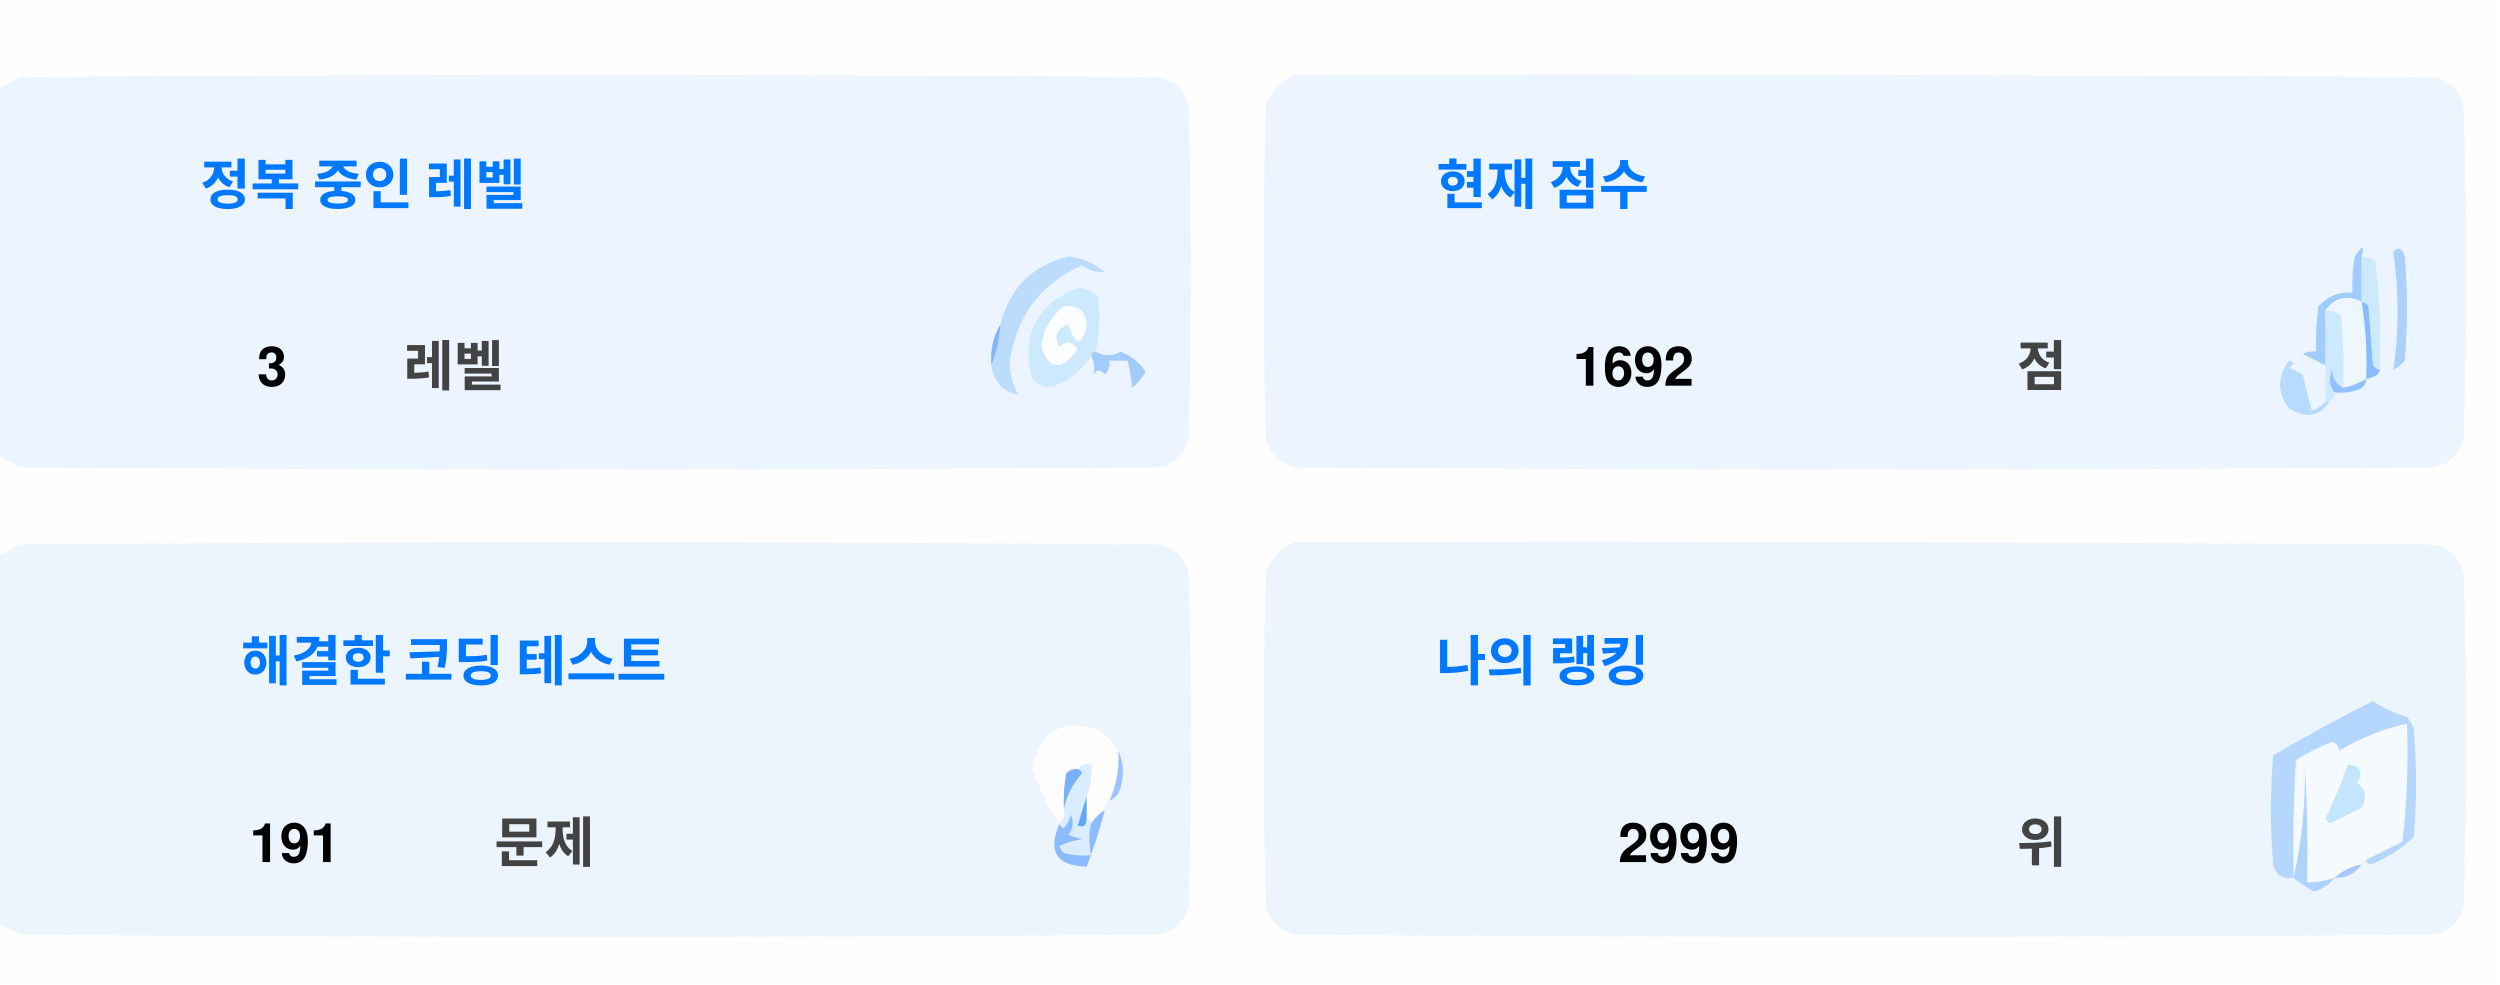
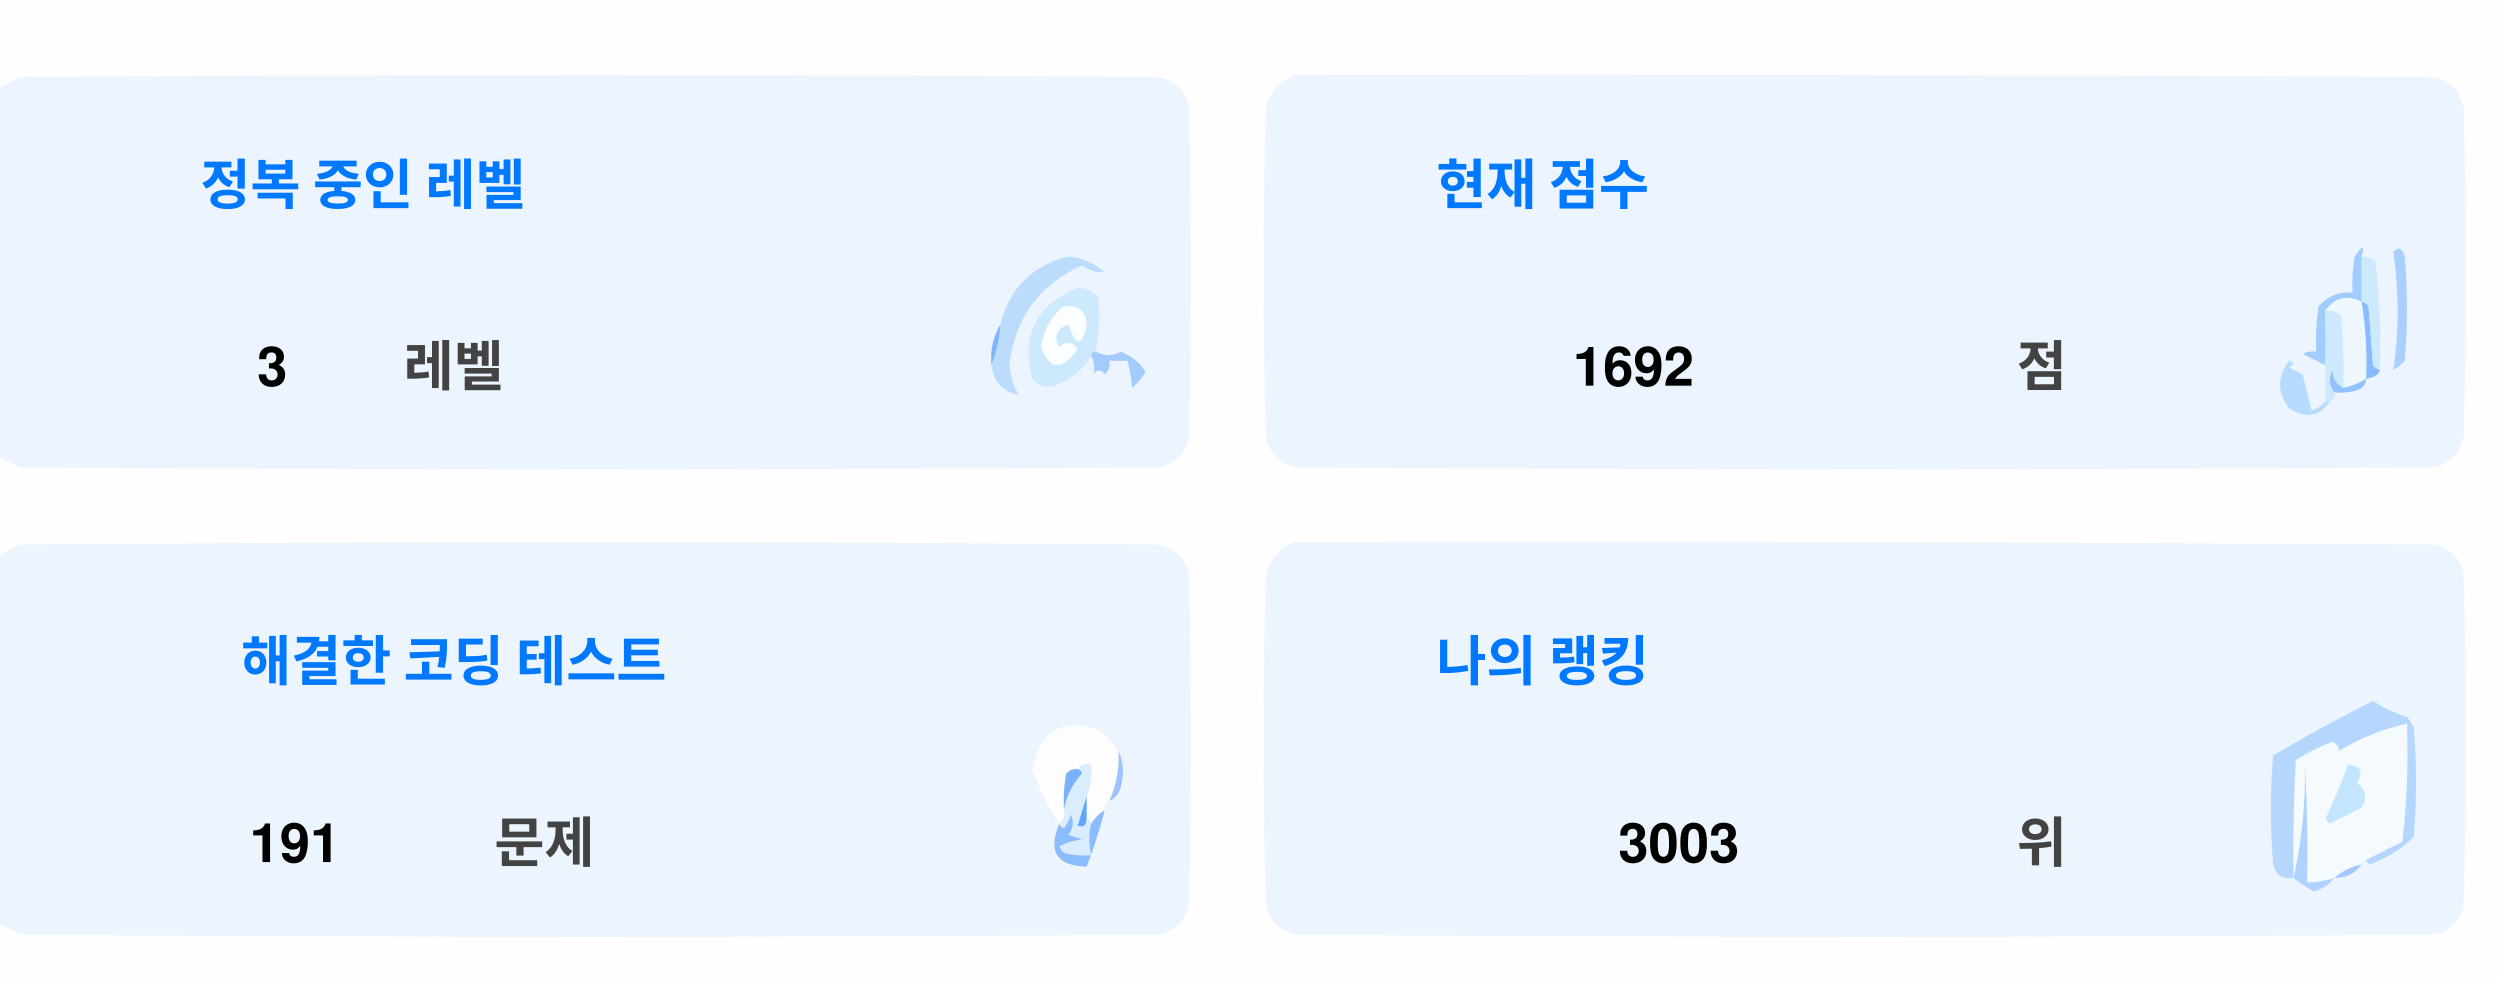
<svg xmlns="http://www.w3.org/2000/svg" version="1.1" width="551px" height="217px" style="shape-rendering:geometricPrecision; text-rendering:geometricPrecision; image-rendering:optimizeQuality; fill-rule:evenodd; clip-rule:evenodd">
  <style>.title {fill: #434343;font-size: 1rem;line-height: 1.5rem;font-weight: bold;font-family: -apple-system, BlinkMacSystemFont, Segoe UI, Helvetica, Arial, sans-serif, Apple Color Emoji, Segoe UI Emoji;}.desc {fill: #434343;font-size: 2.5rem;font-weight: bold;line-height: 1.5rem;font-family: -apple-system, BlinkMacSystemFont, Segoe UI, Helvetica, Arial, sans-serif, Apple Color Emoji, Segoe UI Emoji;}.desc-2 {fill: #434343;font-size: 1rem;font-weight: bold;line-height: 1.5rem;font-family: -apple-system, BlinkMacSystemFont, Segoe UI, Helvetica, Arial, sans-serif, Apple Color Emoji, Segoe UI Emoji;}.text, .desc {animation: twinkling 4s ease-in-out infinite;}@keyframes twinkling {40% { opacity: 1; }50% { opacity: 0.5; }60% { opacity: 1; }70% { opacity: 0.5; }80% { opacity: 1; }}</style>
  <g>
    <path style="opacity:1" fill="#fefefe" d="M -0.5,-0.5 C 183.167,-0.5 366.833,-0.5 550.5,-0.5C 550.5,71.833 550.5,144.167 550.5,216.5C 366.833,216.5 183.167,216.5 -0.5,216.5C -0.5,212.167 -0.5,207.833 -0.5,203.5C 1.14,204.32 2.807,205.153 4.5,206C 88.167,206.667 171.833,206.667 255.5,206C 259,205.167 261.167,203 262,199.5C 262.667,175.167 262.667,150.833 262,126.5C 261.167,123 259,120.833 255.5,120C 171.833,119.333 88.167,119.333 4.5,120C 2.807,120.847 1.14,121.68 -0.5,122.5C -0.5,115.167 -0.5,107.833 -0.5,100.5C 1.14,101.32 2.807,102.153 4.5,103C 88.167,103.667 171.833,103.667 255.5,103C 259,102.167 261.167,100 262,96.5C 262.667,72.167 262.667,47.833 262,23.5C 261.167,20 259,17.833 255.5,17C 171.833,16.333 88.167,16.333 4.5,17C 2.807,17.847 1.14,18.68 -0.5,19.5C -0.5,12.833 -0.5,6.167 -0.5,-0.5 Z" />
  </g>
  <g>
    <path style="opacity:1" fill="#ecf5ff" d="M -0.5,100.5 C -0.5,73.5 -0.5,46.5 -0.5,19.5C 1.14,18.68 2.807,17.847 4.5,17C 88.167,16.333 171.833,16.333 255.5,17C 259,17.833 261.167,20 262,23.5C 262.667,47.833 262.667,72.167 262,96.5C 261.167,100 259,102.167 255.5,103C 171.833,103.667 88.167,103.667 4.5,103C 2.807,102.153 1.14,101.32 -0.5,100.5 Z" />
  </g>
  <g>
    <path style="opacity:1" fill="#ecf5ff" d="M 285.5,16.5 C 369.167,16.333 452.834,16.5 536.5,17C 540,17.833 542.167,20 543,23.5C 543.667,47.833 543.667,72.167 543,96.5C 542.167,100 540,102.167 536.5,103C 452.833,103.667 369.167,103.667 285.5,103C 282,102.167 279.833,100 279,96.5C 278.333,72.167 278.333,47.833 279,23.5C 280.018,19.985 282.185,17.652 285.5,16.5 Z" />
  </g>
  <g>
    <path style="opacity:1" fill="#cdeafd" d="M 520.5,56.5 C 521.583,56.539 522.583,56.873 523.5,57.5C 524.498,65.472 524.831,73.472 524.5,81.5C 523.883,81.389 523.383,81.056 523,80.5C 522.667,76.167 522.333,71.833 522,67.5C 521.617,66.944 521.117,66.611 520.5,66.5C 520.5,63.167 520.5,59.833 520.5,56.5 Z" />
  </g>
  <g>
    <path style="opacity:1" fill="#abcfff" d="M 527.5,55.5 C 528.566,54.308 529.399,54.641 530,56.5C 530.667,64.167 530.667,71.833 530,79.5C 529.311,80.357 528.478,81.023 527.5,81.5C 528.758,73.08 528.758,64.414 527.5,55.5 Z" />
  </g>
  <g>
    <path style="opacity:1" fill="#bbdcfd" d="M 218.5,80.5 C 219.657,77.727 220.324,74.727 220.5,71.5C 222.49,63.51 227.49,58.51 235.5,56.5C 238.528,56.847 241.194,58.014 243.5,60C 241.744,60.141 240.078,59.641 238.5,58.5C 229.247,62.607 223.914,69.773 222.5,80C 222.565,82.526 223.232,84.859 224.5,87C 221.07,86.397 219.07,84.231 218.5,80.5 Z" />
  </g>
  <g>
    <path style="opacity:1" fill="#cde9fd" d="M 241.5,77.5 C 240.833,77.5 240.5,77.833 240.5,78.5C 238.628,81.529 235.961,83.695 232.5,85C 230.536,85.624 228.869,85.124 227.5,83.5C 225.021,73.791 228.354,67.124 237.5,63.5C 239.374,63.39 240.874,64.056 242,65.5C 242.497,69.524 242.331,73.524 241.5,77.5 Z" />
  </g>
  <g>
    <path style="opacity:1" fill="#fcfdfe" d="M 234.5,67.5 C 237.826,67.162 239.493,68.662 239.5,72C 238.334,76.434 237,76.267 235.5,71.5C 232.832,72.515 232.166,74.182 233.5,76.5C 235.017,75.089 236.351,75.256 237.5,77C 234.006,81.771 231.34,81.605 229.5,76.5C 229.904,72.771 231.571,69.771 234.5,67.5 Z" />
  </g>
  <g>
    <path style="opacity:1" fill="#a1ccfe" d="M 520.5,56.5 C 520.5,59.833 520.5,63.167 520.5,66.5C 517.238,64.922 514.572,65.589 512.5,68.5C 512.617,72.81 512.617,76.81 512.5,80.5C 510.86,79.68 509.193,78.847 507.5,78C 508.448,77.517 509.448,77.35 510.5,77.5C 510.335,74.15 510.502,70.817 511,67.5C 512.995,65.253 515.495,64.253 518.5,64.5C 518.336,61.813 518.503,59.146 519,56.5C 520.731,53.969 521.231,53.969 520.5,56.5 Z" />
  </g>
  <g>
    <path style="opacity:1" fill="#cde9fd" d="M 512.5,68.5 C 513.822,68.33 514.989,68.663 516,69.5C 516.499,74.823 516.666,80.156 516.5,85.5C 514.955,84.77 514.122,83.437 514,81.5C 513.22,83.387 513.387,85.054 514.5,86.5C 514.672,87.492 514.338,88.158 513.5,88.5C 513.167,88.5 512.833,88.5 512.5,88.5C 512.5,85.833 512.5,83.167 512.5,80.5C 512.617,76.81 512.617,72.81 512.5,68.5 Z" />
  </g>
  <g>
    <path style="opacity:1" fill="#eef6fe" d="M 520.5,66.5 C 521.407,72.106 521.74,77.773 521.5,83.5C 519.95,84.441 518.284,85.108 516.5,85.5C 516.666,80.156 516.499,74.823 516,69.5C 514.989,68.663 513.822,68.33 512.5,68.5C 514.572,65.589 517.238,64.922 520.5,66.5 Z" />
  </g>
  <g>
    <path style="opacity:1" fill="#88bcff" d="M 520.5,66.5 C 521.117,66.611 521.617,66.944 522,67.5C 522.333,71.833 522.667,76.167 523,80.5C 523.383,81.056 523.883,81.389 524.5,81.5C 524.445,82.469 523.445,83.136 521.5,83.5C 521.74,77.773 521.407,72.106 520.5,66.5 Z" />
  </g>
  <g>
    <path style="opacity:1" fill="#82b5fe" d="M 220.5,71.5 C 220.324,74.727 219.657,77.727 218.5,80.5C 218.215,77.171 218.882,74.171 220.5,71.5 Z" />
  </g>
  <g>
    <path style="opacity:1" fill="#a3cbfe" d="M 240.5,78.5 C 240.5,77.833 240.833,77.5 241.5,77.5C 243.391,78.536 245.224,78.536 247,77.5C 249.391,78.429 251.225,79.929 252.5,82C 251.681,83.319 250.681,84.486 249.5,85.5C 249.409,83.777 249.075,81.777 248.5,79.5C 247.167,79.5 245.833,79.5 244.5,79.5C 244.719,80.675 244.386,81.675 243.5,82.5C 242.575,81.359 241.741,81.359 241,82.5C 241.331,80.981 241.164,79.648 240.5,78.5 Z" />
  </g>
  <g>
    <path style="opacity:1" fill="#b7dbfd" d="M 512.5,88.5 C 512.833,88.5 513.167,88.5 513.5,88.5C 511.199,91.857 508.199,92.357 504.5,90C 501.872,86.535 501.872,83.035 504.5,79.5C 505.696,79.846 505.696,80.346 504.5,81C 505.5,81.5 506.5,82 507.5,82.5C 508.167,85.167 508.833,87.833 509.5,90.5C 510.739,90.058 511.739,89.391 512.5,88.5 Z" />
  </g>
  <g>
    <path style="opacity:1" fill="#92c1fe" d="M 516.5,85.5 C 518.284,85.108 519.95,84.441 521.5,83.5C 521.423,84.75 520.756,85.583 519.5,86C 517.866,86.493 516.199,86.66 514.5,86.5C 513.387,85.054 513.22,83.387 514,81.5C 514.122,83.437 514.955,84.77 516.5,85.5 Z" />
  </g>
  <g>
    <path style="opacity:1" fill="#ecf5fe" d="M -0.5,203.5 C -0.5,176.5 -0.5,149.5 -0.5,122.5C 1.14,121.68 2.807,120.847 4.5,120C 88.167,119.333 171.833,119.333 255.5,120C 259,120.833 261.167,123 262,126.5C 262.667,150.833 262.667,175.167 262,199.5C 261.167,203 259,205.167 255.5,206C 171.833,206.667 88.167,206.667 4.5,206C 2.807,205.153 1.14,204.32 -0.5,203.5 Z" />
  </g>
  <g>
    <path style="opacity:1" fill="#ecf5fe" d="M 285.5,119.5 C 369.167,119.333 452.834,119.5 536.5,120C 540,120.833 542.167,123 543,126.5C 543.667,150.833 543.667,175.167 543,199.5C 542.167,203 540,205.167 536.5,206C 452.833,206.667 369.167,206.667 285.5,206C 282,205.167 279.833,203 279,199.5C 278.333,175.167 278.333,150.833 279,126.5C 280.018,122.985 282.185,120.652 285.5,119.5 Z" />
  </g>
  <g>
    <path style="opacity:1" fill="#fdfdfe" d="M 246.5,165.5 C 246.758,169.367 246.092,173.034 244.5,176.5C 243.662,176.842 243.328,177.508 243.5,178.5C 242.272,179.306 241.272,180.306 240.5,181.5C 240.5,180.833 240.167,180.5 239.5,180.5C 239.5,178.833 239.5,177.167 239.5,175.5C 240.369,173.283 240.702,170.95 240.5,168.5C 239.209,168.263 238.209,168.596 237.5,169.5C 236.504,169.414 235.671,169.748 235,170.5C 234.503,173.146 234.336,175.813 234.5,178.5C 234.737,179.791 234.404,180.791 233.5,181.5C 230.986,177.806 228.986,173.806 227.5,169.5C 229.309,160.957 234.309,158.124 242.5,161C 244.07,162.397 245.404,163.897 246.5,165.5 Z" />
  </g>
  <g>
    <path style="opacity:1" fill="#f5faff" d="M 521.5,189.5 C 520.833,189.5 520.5,189.833 520.5,190.5C 518.181,190.992 516.181,191.992 514.5,193.5C 512.565,194.15 510.565,194.483 508.5,194.5C 508.666,185.827 508.5,177.16 508,168.5C 508.141,177.227 507.308,185.56 505.5,193.5C 505.334,184.827 505.5,176.16 506,167.5C 508.527,165.903 511.194,164.57 514,163.5C 515.011,163.892 515.511,164.559 515.5,165.5C 520.21,162.641 525.21,160.641 530.5,159.5C 530.831,168.192 530.498,176.859 529.5,185.5C 526.807,186.847 524.14,188.18 521.5,189.5 Z" />
  </g>
  <g>
    <path style="opacity:1" fill="#b6d7fd" d="M 521.5,189.5 C 524.14,188.18 526.807,186.847 529.5,185.5C 530.498,176.859 530.831,168.192 530.5,159.5C 525.21,160.641 520.21,162.641 515.5,165.5C 515.511,164.559 515.011,163.892 514,163.5C 511.194,164.57 508.527,165.903 506,167.5C 505.5,176.16 505.334,184.827 505.5,193.5C 503.089,193.863 501.589,192.863 501,190.5C 500.333,182.5 500.333,174.5 501,166.5C 508.173,162.246 515.507,158.246 523,154.5C 525.304,156.068 527.804,157.235 530.5,158C 531.126,158.75 531.626,159.584 532,160.5C 532.667,168.5 532.667,176.5 532,184.5C 529.292,187.111 526.125,189.111 522.5,190.5C 521.893,190.376 521.56,190.043 521.5,189.5 Z" />
  </g>
  <g>
    <path style="opacity:1" fill="#c3e5fe" d="M 517.5,168.5 C 520.317,168.801 520.984,170.134 519.5,172.5C 521.439,174.122 521.772,175.956 520.5,178C 518.167,179.167 515.833,180.333 513.5,181.5C 513.167,181.167 512.833,180.833 512.5,180.5C 514.414,176.515 516.081,172.515 517.5,168.5 Z" />
  </g>
  <g>
    <path style="opacity:1" fill="#7ab1fc" d="M 237.5,169.5 C 238.043,169.56 238.376,169.893 238.5,170.5C 236.395,172.836 235.062,175.503 234.5,178.5C 234.336,175.813 234.503,173.146 235,170.5C 235.671,169.748 236.504,169.414 237.5,169.5 Z" />
  </g>
  <g>
    <path style="opacity:1" fill="#afd3ff" d="M 514.5,193.5 C 513.378,194.947 511.878,195.947 510,196.5C 508.348,195.601 506.848,194.601 505.5,193.5C 507.308,185.56 508.141,177.227 508,168.5C 508.5,177.16 508.666,185.827 508.5,194.5C 510.565,194.483 512.565,194.15 514.5,193.5 Z" />
  </g>
  <g>
    <path style="opacity:1" fill="#9cc3fd" d="M 246.5,165.5 C 247.634,167.966 247.801,170.633 247,173.5C 246.623,174.942 245.79,175.942 244.5,176.5C 246.092,173.034 246.758,169.367 246.5,165.5 Z" />
  </g>
  <g>
    <path style="opacity:1" fill="#62a6fc" d="M 239.5,175.5 C 239.5,177.167 239.5,178.833 239.5,180.5C 239.483,182.028 238.816,182.528 237.5,182C 238.117,179.723 238.784,177.556 239.5,175.5 Z" />
  </g>
  <g>
    <path style="opacity:1" fill="#daedfe" d="M 237.5,169.5 C 238.209,168.596 239.209,168.263 240.5,168.5C 240.702,170.95 240.369,173.283 239.5,175.5C 238.784,177.556 238.117,179.723 237.5,182C 238.816,182.528 239.483,182.028 239.5,180.5C 240.167,180.5 240.5,180.833 240.5,181.5C 239.918,183.669 239.918,186.002 240.5,188.5C 238.473,188.662 236.473,188.495 234.5,188C 234.043,187.586 233.709,187.086 233.5,186.5C 235.078,185.702 236.744,185.202 238.5,185C 237.5,184.667 236.5,184.333 235.5,184C 236.554,182.612 236.72,181.112 236,179.5C 235.751,180.624 235.251,181.624 234.5,182.5C 233.893,182.376 233.56,182.043 233.5,181.5C 234.404,180.791 234.737,179.791 234.5,178.5C 235.062,175.503 236.395,172.836 238.5,170.5C 238.376,169.893 238.043,169.56 237.5,169.5 Z" />
  </g>
  <g>
    <path style="opacity:1" fill="#8bbcfd" d="M 243.5,178.5 C 242.395,182.803 241.062,186.969 239.5,191C 232.857,190.847 230.857,187.68 233.5,181.5C 233.56,182.043 233.893,182.376 234.5,182.5C 235.251,181.624 235.751,180.624 236,179.5C 236.72,181.112 236.554,182.612 235.5,184C 236.5,184.333 237.5,184.667 238.5,185C 236.744,185.202 235.078,185.702 233.5,186.5C 233.709,187.086 234.043,187.586 234.5,188C 236.473,188.495 238.473,188.662 240.5,188.5C 239.918,186.002 239.918,183.669 240.5,181.5C 241.272,180.306 242.272,179.306 243.5,178.5 Z" />
  </g>
  <g>
    <path style="opacity:1" fill="#a4c8ff" d="M 520.5,190.5 C 519.089,192.539 517.089,193.539 514.5,193.5C 516.181,191.992 518.181,190.992 520.5,190.5 Z" />
  </g>
  <text text-anchor="middle" x="80" y="45" class="title" style="fill:#0078ff;" stroke="#none" stroke-width="1">정복 중인 레벨</text>
  <text text-anchor="middle" x="60" y="85" class="desc" style="fill:#000000;" stroke="#none" stroke-width="1">3</text>
  <text text-anchor="middle" x="100" y="85" class="desc-2" style="fill:#434343;" stroke="#none" stroke-width="1">레벨</text>
  <text text-anchor="middle" x="340" y="45" class="title" style="fill:#0078ff;" stroke="#none" stroke-width="1">현재 점수</text>
  <text text-anchor="middle" x="360" y="85" class="desc" style="fill:#000000;" stroke="#none" stroke-width="1">1692</text>
  <text text-anchor="middle" x="450" y="85" class="desc-2" style="fill:#434343;" stroke="#none" stroke-width="1">점</text>
  <text text-anchor="middle" x="100" y="150" class="title" style="fill:#0078ff;" stroke="#none" stroke-width="1">해결한 코딩 테스트</text>
  <text text-anchor="middle" x="65" y="190" class="desc" style="fill:#000000;" stroke="#none" stroke-width="1">191</text>
  <text text-anchor="middle" x="120" y="190" class="desc-2" style="fill:#434343;" stroke="#none" stroke-width="1">문제</text>
  <text text-anchor="middle" x="340" y="150" class="title" style="fill:#0078ff;" stroke="#none" stroke-width="1">나의 랭킹</text>
-   <text text-anchor="middle" x="370" y="190" class="desc" style="fill:#000000;" stroke="#none" stroke-width="1">2999</text>
+   <text text-anchor="middle" x="370" y="190" class="desc" style="fill:#000000;" stroke="#none" stroke-width="1">3003</text>
  <text text-anchor="middle" x="450" y="190" class="desc-2" style="fill:#434343;" stroke="#none" stroke-width="1">위</text>
</svg>
